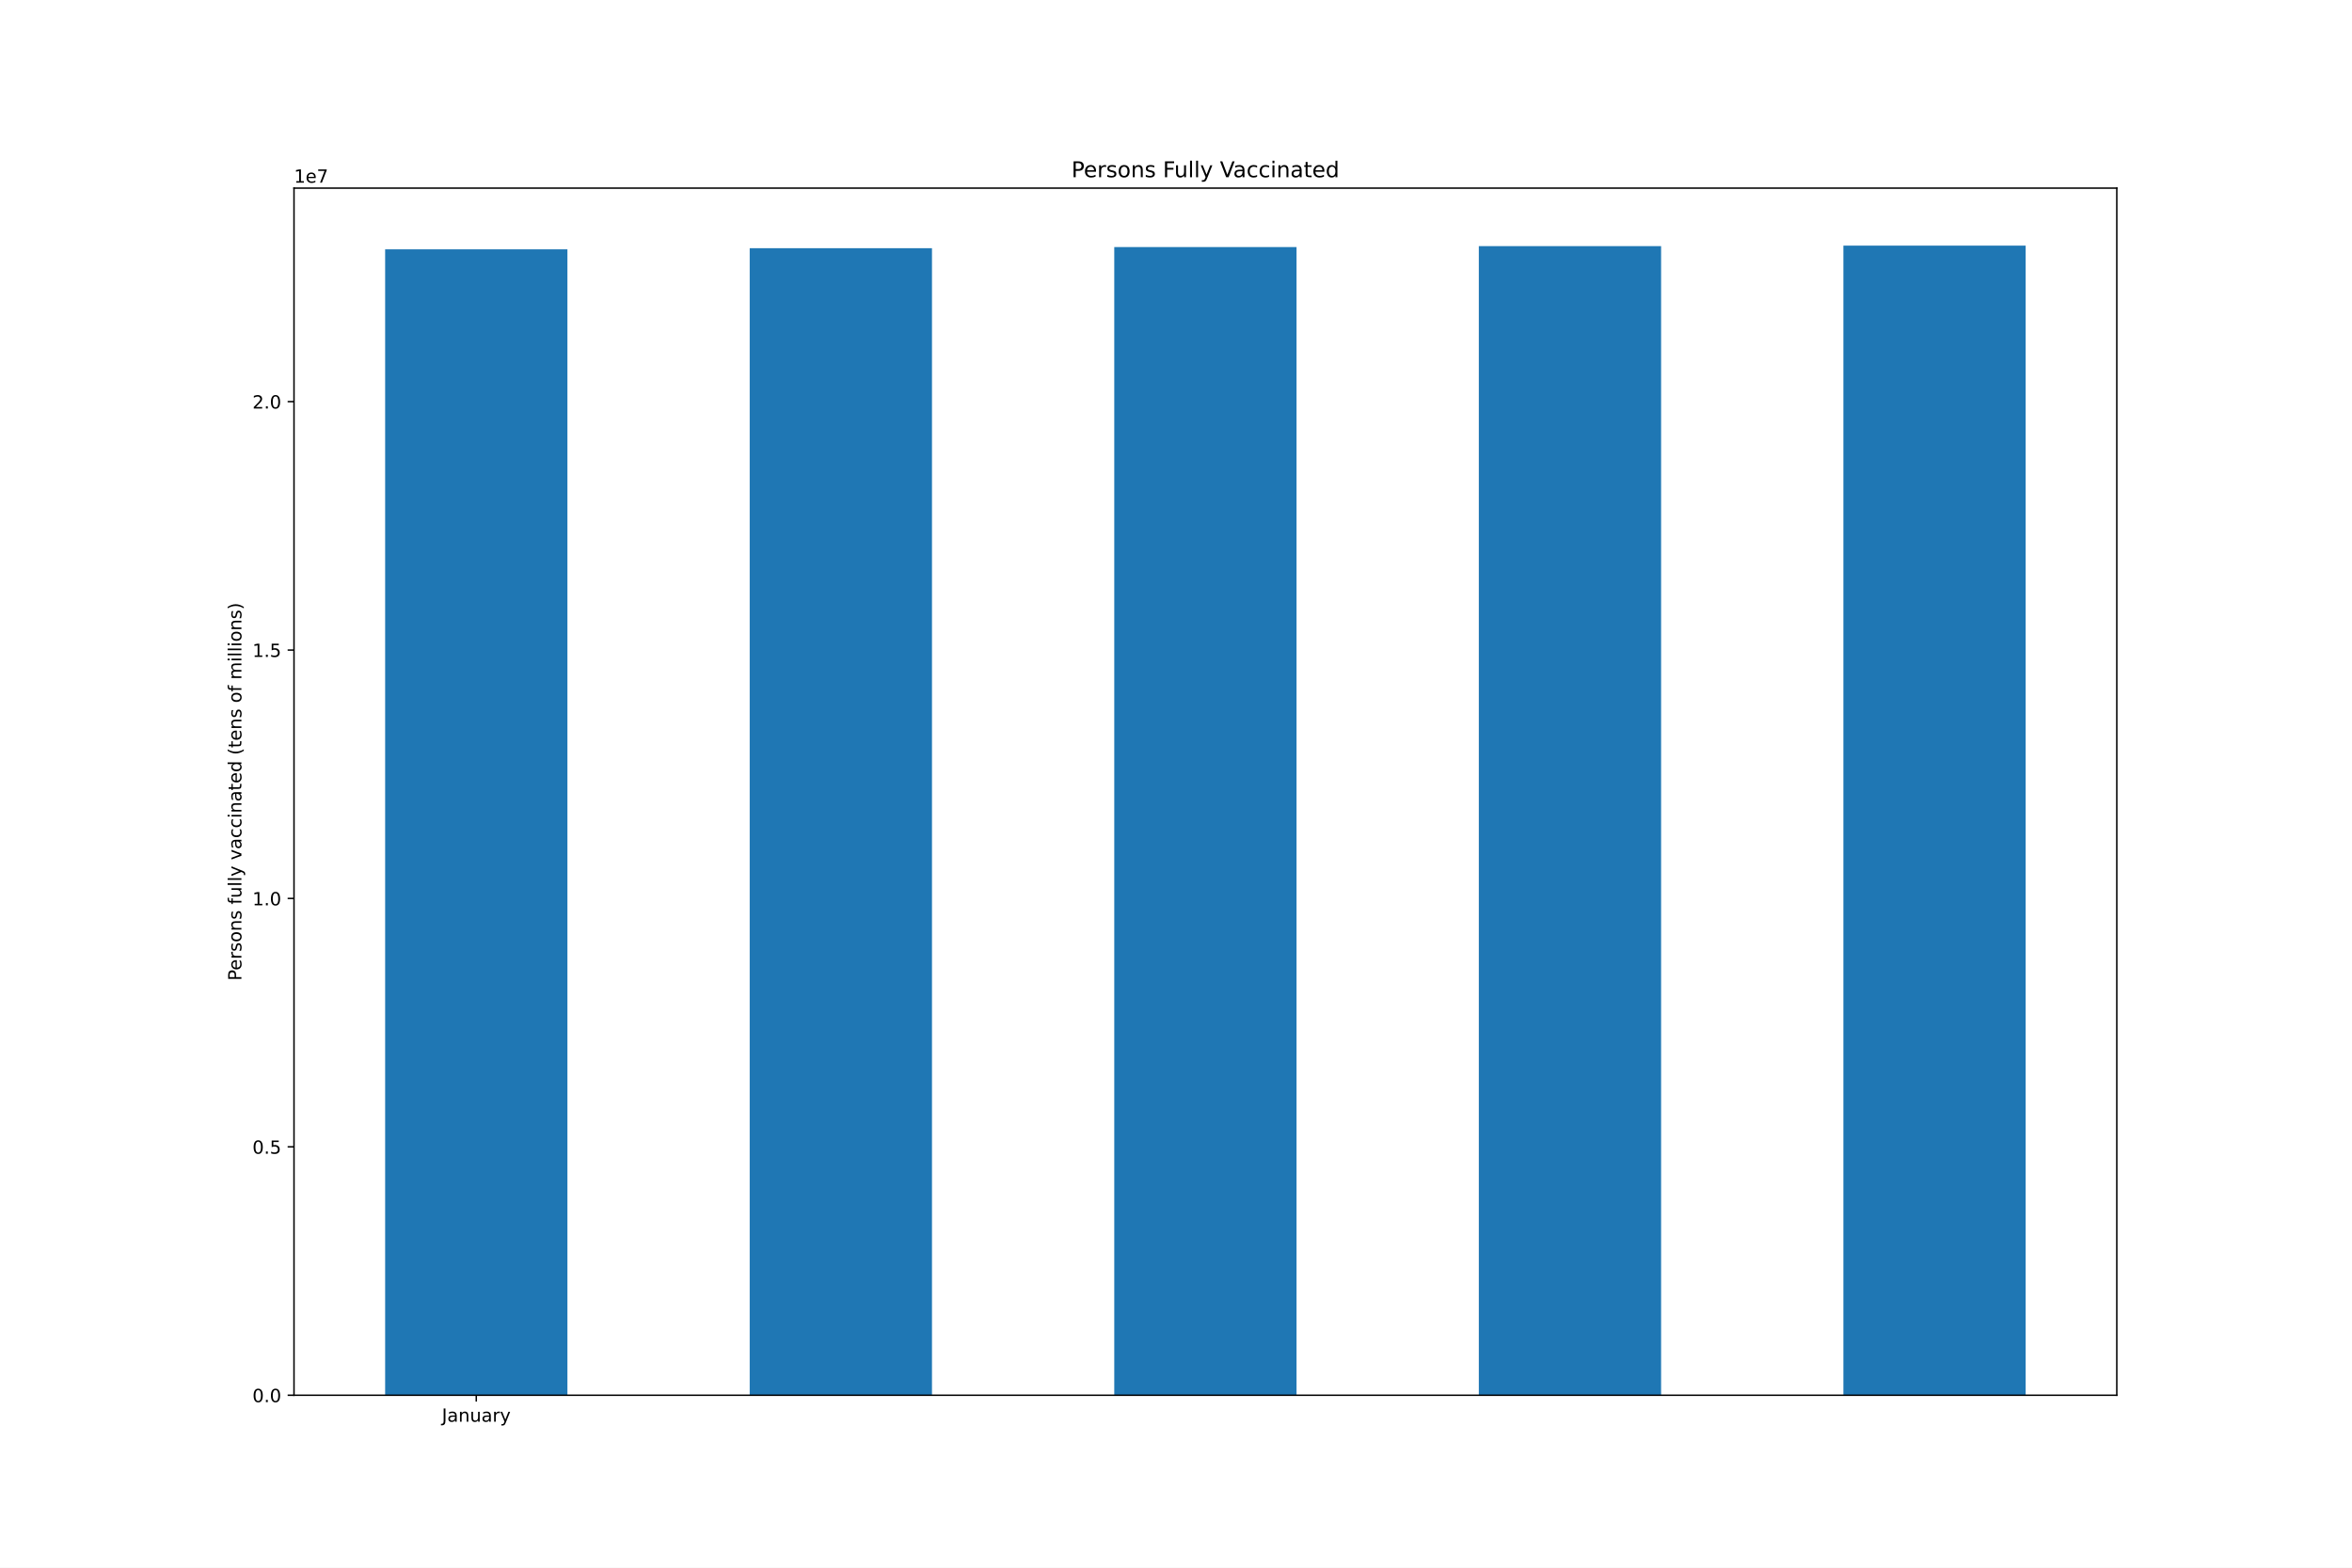
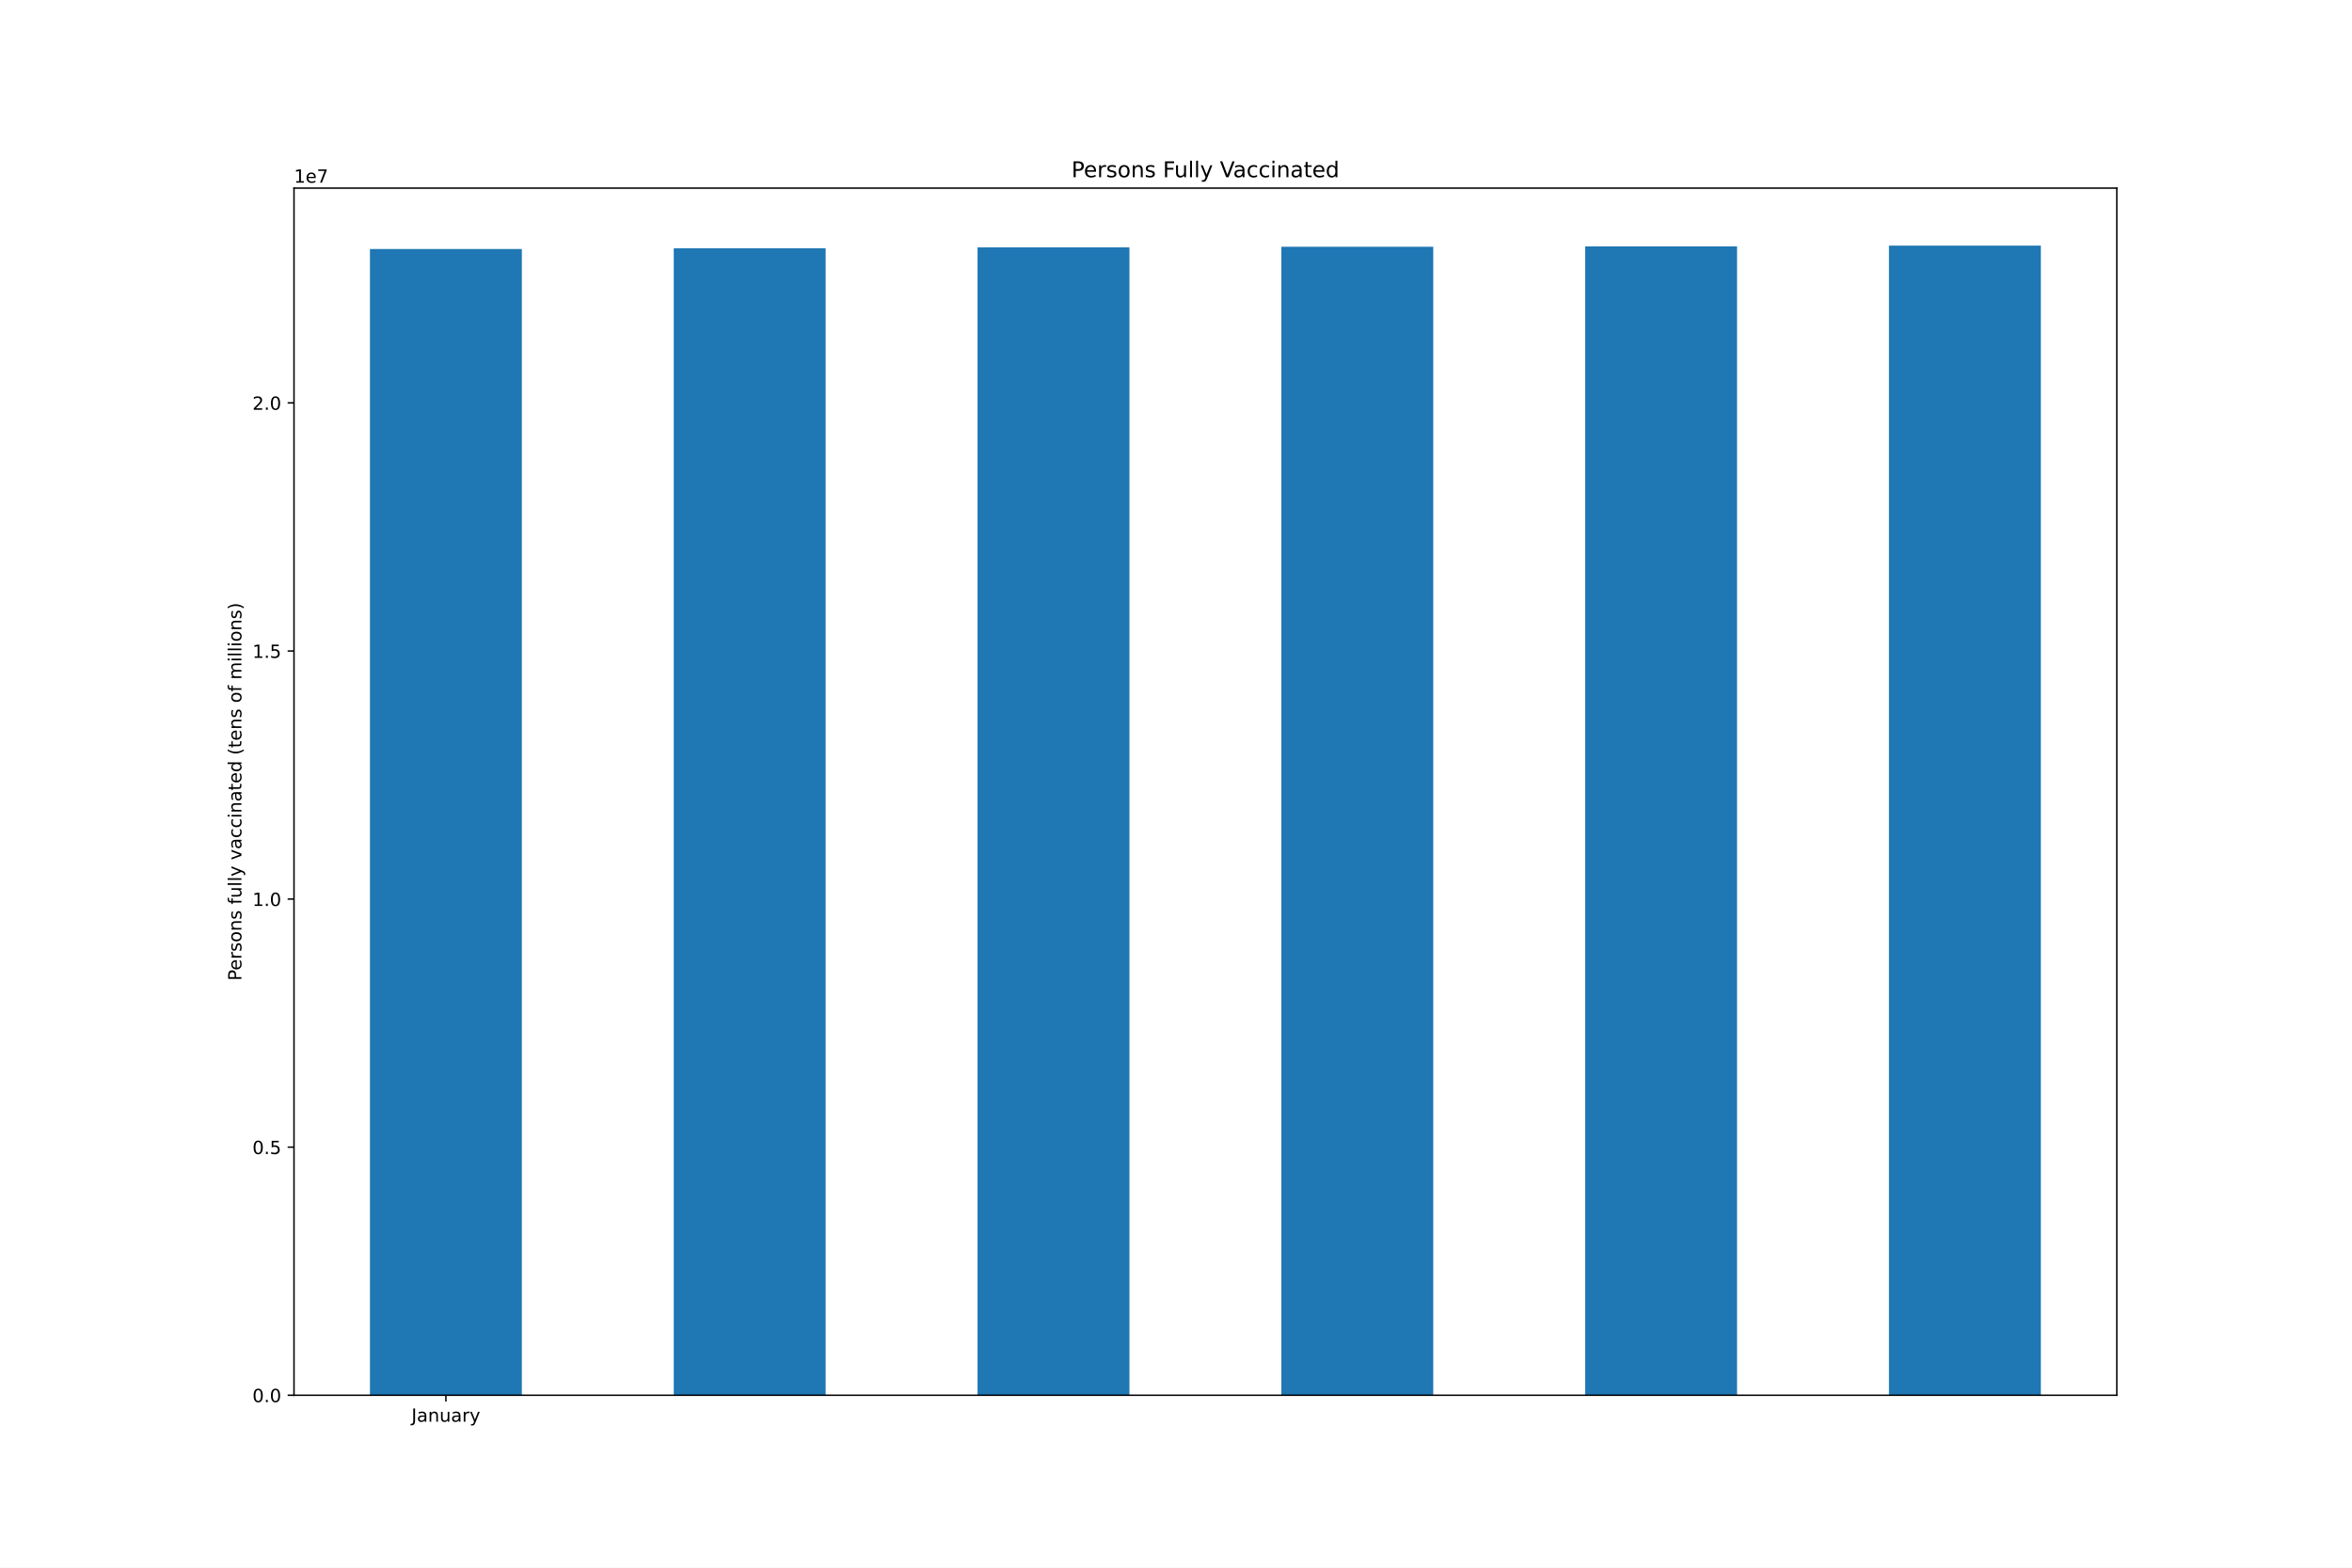
<svg xmlns="http://www.w3.org/2000/svg" xmlns:xlink="http://www.w3.org/1999/xlink" height="864pt" version="1.1" viewBox="0 0 1296 864" width="1296pt">
  <defs>
    <style type="text/css">*{stroke-linecap:butt;stroke-linejoin:round;}</style>
  </defs>
  <g id="figure_1">
    <g id="patch_1">
      <path d="M 0 864  L 1296 864  L 1296 0  L 0 0  z " style="fill:#ffffff;" />
    </g>
    <g id="axes_1">
      <g id="patch_2">
        <path d="M 162 768.96  L 1166.4 768.96  L 1166.4 103.68  L 162 103.68  z " style="fill:#ffffff;" />
      </g>
      <g id="patch_3">
-         <path clip-path="url(#p628f1032f6)" d="M 212.22 768.96  L 312.66 768.96  L 312.66 137.402  L 212.22 137.402  z " style="fill:#1f77b4;" />
+         <path clip-path="url(#pcfba50157b)" d="M 203.85 768.96  L 287.55 768.96  L 287.55 137.247  L 203.85 137.247  z " style="fill:#1f77b4;" />
      </g>
      <g id="patch_4">
-         <path clip-path="url(#p628f1032f6)" d="M 413.1 768.96  L 513.54 768.96  L 513.54 136.801  L 413.1 136.801  z " style="fill:#1f77b4;" />
+         <path clip-path="url(#pcfba50157b)" d="M 371.25 768.96  L 454.95 768.96  L 454.95 136.811  L 371.25 136.811  z " style="fill:#1f77b4;" />
      </g>
      <g id="patch_5">
-         <path clip-path="url(#p628f1032f6)" d="M 613.98 768.96  L 714.42 768.96  L 714.42 136.152  L 613.98 136.152  z " style="fill:#1f77b4;" />
+         <path clip-path="url(#pcfba50157b)" d="M 538.65 768.96  L 622.35 768.96  L 622.35 136.335  L 538.65 136.335  z " style="fill:#1f77b4;" />
      </g>
      <g id="patch_6">
-         <path clip-path="url(#p628f1032f6)" d="M 814.86 768.96  L 915.3 768.96  L 915.3 135.652  L 814.86 135.652  z " style="fill:#1f77b4;" />
+         <path clip-path="url(#pcfba50157b)" d="M 706.05 768.96  L 789.75 768.96  L 789.75 135.982  L 706.05 135.982  z " style="fill:#1f77b4;" />
      </g>
      <g id="patch_7">
-         <path clip-path="url(#p628f1032f6)" d="M 1015.74 768.96  L 1116.18 768.96  L 1116.18 135.36  L 1015.74 135.36  z " style="fill:#1f77b4;" />
+         <path clip-path="url(#pcfba50157b)" d="M 873.45 768.96  L 957.15 768.96  L 957.15 135.785  L 873.45 135.785  z " style="fill:#1f77b4;" />
+       </g>
+       <g id="patch_8">
+         <path clip-path="url(#pcfba50157b)" d="M 1040.85 768.96  L 1124.55 768.96  L 1124.55 135.36  L 1040.85 135.36  z " style="fill:#1f77b4;" />
      </g>
      <g id="matplotlib.axis_1">
        <g id="xtick_1">
          <g id="line2d_1">
            <defs>
-               <path d="M 0 0  L 0 3.5  " id="m74be134497" style="stroke:#000000;stroke-width:0.8;" />
-             </defs>
-             <g>
-               <use style="stroke:#000000;stroke-width:0.8;" x="262.44" xlink:href="#m74be134497" y="768.96" />
+               <path d="M 0 0  L 0 3.5  " id="m781fec252e" style="stroke:#000000;stroke-width:0.8;" />
+             </defs>
+             <g>
+               <use style="stroke:#000000;stroke-width:0.8;" x="245.7" xlink:href="#m781fec252e" y="768.96" />
            </g>
          </g>
          <g id="text_1">
-             <g transform="translate(243.4845 783.5584)scale(0.1 -0.1)">
+             <g transform="translate(226.7445 783.5584)scale(0.1 -0.1)">
              <defs>
                <path d="M 628 4666  L 1259 4666  L 1259 325  Q 1259 -519 939 -900  Q 619 -1281 -91 -1281  L -331 -1281  L -331 -750  L -134 -750  Q 284 -750 456 -515  Q 628 -281 628 325  L 628 4666  z " id="DejaVuSans-4a" transform="scale(0.015625)" />
                <path d="M 2194 1759  Q 1497 1759 1228 1600  Q 959 1441 959 1056  Q 959 750 1161 570  Q 1363 391 1709 391  Q 2188 391 2477 730  Q 2766 1069 2766 1631  L 2766 1759  L 2194 1759  z M 3341 1997  L 3341 0  L 2766 0  L 2766 531  Q 2569 213 2275 61  Q 1981 -91 1556 -91  Q 1019 -91 701 211  Q 384 513 384 1019  Q 384 1609 779 1909  Q 1175 2209 1959 2209  L 2766 2209  L 2766 2266  Q 2766 2663 2505 2880  Q 2244 3097 1772 3097  Q 1472 3097 1187 3025  Q 903 2953 641 2809  L 641 3341  Q 956 3463 1253 3523  Q 1550 3584 1831 3584  Q 2591 3584 2966 3190  Q 3341 2797 3341 1997  z " id="DejaVuSans-61" transform="scale(0.015625)" />
                <path d="M 3513 2113  L 3513 0  L 2938 0  L 2938 2094  Q 2938 2591 2744 2837  Q 2550 3084 2163 3084  Q 1697 3084 1428 2787  Q 1159 2491 1159 1978  L 1159 0  L 581 0  L 581 3500  L 1159 3500  L 1159 2956  Q 1366 3272 1645 3428  Q 1925 3584 2291 3584  Q 2894 3584 3203 3211  Q 3513 2838 3513 2113  z " id="DejaVuSans-6e" transform="scale(0.015625)" />
                <path d="M 544 1381  L 544 3500  L 1119 3500  L 1119 1403  Q 1119 906 1312 657  Q 1506 409 1894 409  Q 2359 409 2629 706  Q 2900 1003 2900 1516  L 2900 3500  L 3475 3500  L 3475 0  L 2900 0  L 2900 538  Q 2691 219 2414 64  Q 2138 -91 1772 -91  Q 1169 -91 856 284  Q 544 659 544 1381  z M 1991 3584  L 1991 3584  z " id="DejaVuSans-75" transform="scale(0.015625)" />
                <path d="M 2631 2963  Q 2534 3019 2420 3045  Q 2306 3072 2169 3072  Q 1681 3072 1420 2755  Q 1159 2438 1159 1844  L 1159 0  L 581 0  L 581 3500  L 1159 3500  L 1159 2956  Q 1341 3275 1631 3429  Q 1922 3584 2338 3584  Q 2397 3584 2469 3576  Q 2541 3569 2628 3553  L 2631 2963  z " id="DejaVuSans-72" transform="scale(0.015625)" />
                <path d="M 2059 -325  Q 1816 -950 1584 -1140  Q 1353 -1331 966 -1331  L 506 -1331  L 506 -850  L 844 -850  Q 1081 -850 1212 -737  Q 1344 -625 1503 -206  L 1606 56  L 191 3500  L 800 3500  L 1894 763  L 2988 3500  L 3597 3500  L 2059 -325  z " id="DejaVuSans-79" transform="scale(0.015625)" />
              </defs>
              <use xlink:href="#DejaVuSans-4a" />
              <use x="29.492" xlink:href="#DejaVuSans-61" />
              <use x="90.771" xlink:href="#DejaVuSans-6e" />
              <use x="154.15" xlink:href="#DejaVuSans-75" />
              <use x="217.529" xlink:href="#DejaVuSans-61" />
              <use x="278.809" xlink:href="#DejaVuSans-72" />
              <use x="319.922" xlink:href="#DejaVuSans-79" />
            </g>
          </g>
        </g>
      </g>
      <g id="matplotlib.axis_2">
        <g id="ytick_1">
          <g id="line2d_2">
            <defs>
-               <path d="M 0 0  L -3.5 0  " id="m1badece85a" style="stroke:#000000;stroke-width:0.8;" />
-             </defs>
-             <g>
-               <use style="stroke:#000000;stroke-width:0.8;" x="162" xlink:href="#m1badece85a" y="768.96" />
+               <path d="M 0 0  L -3.5 0  " id="me62b12d848" style="stroke:#000000;stroke-width:0.8;" />
+             </defs>
+             <g>
+               <use style="stroke:#000000;stroke-width:0.8;" x="162" xlink:href="#me62b12d848" y="768.96" />
            </g>
          </g>
          <g id="text_2">
            <g transform="translate(139.0969 772.7592)scale(0.1 -0.1)">
              <defs>
                <path d="M 2034 4250  Q 1547 4250 1301 3770  Q 1056 3291 1056 2328  Q 1056 1369 1301 889  Q 1547 409 2034 409  Q 2525 409 2770 889  Q 3016 1369 3016 2328  Q 3016 3291 2770 3770  Q 2525 4250 2034 4250  z M 2034 4750  Q 2819 4750 3233 4129  Q 3647 3509 3647 2328  Q 3647 1150 3233 529  Q 2819 -91 2034 -91  Q 1250 -91 836 529  Q 422 1150 422 2328  Q 422 3509 836 4129  Q 1250 4750 2034 4750  z " id="DejaVuSans-30" transform="scale(0.015625)" />
                <path d="M 684 794  L 1344 794  L 1344 0  L 684 0  L 684 794  z " id="DejaVuSans-2e" transform="scale(0.015625)" />
              </defs>
              <use xlink:href="#DejaVuSans-30" />
              <use x="63.623" xlink:href="#DejaVuSans-2e" />
              <use x="95.41" xlink:href="#DejaVuSans-30" />
            </g>
          </g>
        </g>
        <g id="ytick_2">
          <g id="line2d_3">
            <g>
-               <use style="stroke:#000000;stroke-width:0.8;" x="162" xlink:href="#m1badece85a" y="632.057" />
+               <use style="stroke:#000000;stroke-width:0.8;" x="162" xlink:href="#me62b12d848" y="632.232" />
            </g>
          </g>
          <g id="text_3">
-             <g transform="translate(139.0969 635.8565)scale(0.1 -0.1)">
+             <g transform="translate(139.0969 636.0309)scale(0.1 -0.1)">
              <defs>
                <path d="M 691 4666  L 3169 4666  L 3169 4134  L 1269 4134  L 1269 2991  Q 1406 3038 1543 3061  Q 1681 3084 1819 3084  Q 2600 3084 3056 2656  Q 3513 2228 3513 1497  Q 3513 744 3044 326  Q 2575 -91 1722 -91  Q 1428 -91 1123 -41  Q 819 9 494 109  L 494 744  Q 775 591 1075 516  Q 1375 441 1709 441  Q 2250 441 2565 725  Q 2881 1009 2881 1497  Q 2881 1984 2565 2268  Q 2250 2553 1709 2553  Q 1456 2553 1204 2497  Q 953 2441 691 2322  L 691 4666  z " id="DejaVuSans-35" transform="scale(0.015625)" />
              </defs>
              <use xlink:href="#DejaVuSans-30" />
              <use x="63.623" xlink:href="#DejaVuSans-2e" />
              <use x="95.41" xlink:href="#DejaVuSans-35" />
            </g>
          </g>
        </g>
        <g id="ytick_3">
          <g id="line2d_4">
            <g>
-               <use style="stroke:#000000;stroke-width:0.8;" x="162" xlink:href="#m1badece85a" y="495.154" />
+               <use style="stroke:#000000;stroke-width:0.8;" x="162" xlink:href="#me62b12d848" y="495.503" />
            </g>
          </g>
          <g id="text_4">
-             <g transform="translate(139.0969 498.9537)scale(0.1 -0.1)">
+             <g transform="translate(139.0969 499.3025)scale(0.1 -0.1)">
              <defs>
                <path d="M 794 531  L 1825 531  L 1825 4091  L 703 3866  L 703 4441  L 1819 4666  L 2450 4666  L 2450 531  L 3481 531  L 3481 0  L 794 0  L 794 531  z " id="DejaVuSans-31" transform="scale(0.015625)" />
              </defs>
              <use xlink:href="#DejaVuSans-31" />
              <use x="63.623" xlink:href="#DejaVuSans-2e" />
              <use x="95.41" xlink:href="#DejaVuSans-30" />
            </g>
          </g>
        </g>
        <g id="ytick_4">
          <g id="line2d_5">
            <g>
-               <use style="stroke:#000000;stroke-width:0.8;" x="162" xlink:href="#m1badece85a" y="358.252" />
+               <use style="stroke:#000000;stroke-width:0.8;" x="162" xlink:href="#me62b12d848" y="358.775" />
            </g>
          </g>
          <g id="text_5">
-             <g transform="translate(139.0969 362.051)scale(0.1 -0.1)">
+             <g transform="translate(139.0969 362.5742)scale(0.1 -0.1)">
              <use xlink:href="#DejaVuSans-31" />
              <use x="63.623" xlink:href="#DejaVuSans-2e" />
              <use x="95.41" xlink:href="#DejaVuSans-35" />
            </g>
          </g>
        </g>
        <g id="ytick_5">
          <g id="line2d_6">
            <g>
-               <use style="stroke:#000000;stroke-width:0.8;" x="162" xlink:href="#m1badece85a" y="221.349" />
+               <use style="stroke:#000000;stroke-width:0.8;" x="162" xlink:href="#me62b12d848" y="222.047" />
            </g>
          </g>
          <g id="text_6">
-             <g transform="translate(139.0969 225.1482)scale(0.1 -0.1)">
+             <g transform="translate(139.0969 225.8459)scale(0.1 -0.1)">
              <defs>
                <path d="M 1228 531  L 3431 531  L 3431 0  L 469 0  L 469 531  Q 828 903 1448 1529  Q 2069 2156 2228 2338  Q 2531 2678 2651 2914  Q 2772 3150 2772 3378  Q 2772 3750 2511 3984  Q 2250 4219 1831 4219  Q 1534 4219 1204 4116  Q 875 4013 500 3803  L 500 4441  Q 881 4594 1212 4672  Q 1544 4750 1819 4750  Q 2544 4750 2975 4387  Q 3406 4025 3406 3419  Q 3406 3131 3298 2873  Q 3191 2616 2906 2266  Q 2828 2175 2409 1742  Q 1991 1309 1228 531  z " id="DejaVuSans-32" transform="scale(0.015625)" />
              </defs>
              <use xlink:href="#DejaVuSans-32" />
              <use x="63.623" xlink:href="#DejaVuSans-2e" />
              <use x="95.41" xlink:href="#DejaVuSans-30" />
            </g>
          </g>
        </g>
        <g id="text_7">
          <g transform="translate(133.0172 540.4802)rotate(-90)scale(0.1 -0.1)">
            <defs>
              <path d="M 1259 4147  L 1259 2394  L 2053 2394  Q 2494 2394 2734 2622  Q 2975 2850 2975 3272  Q 2975 3691 2734 3919  Q 2494 4147 2053 4147  L 1259 4147  z M 628 4666  L 2053 4666  Q 2838 4666 3239 4311  Q 3641 3956 3641 3272  Q 3641 2581 3239 2228  Q 2838 1875 2053 1875  L 1259 1875  L 1259 0  L 628 0  L 628 4666  z " id="DejaVuSans-50" transform="scale(0.015625)" />
              <path d="M 3597 1894  L 3597 1613  L 953 1613  Q 991 1019 1311 708  Q 1631 397 2203 397  Q 2534 397 2845 478  Q 3156 559 3463 722  L 3463 178  Q 3153 47 2828 -22  Q 2503 -91 2169 -91  Q 1331 -91 842 396  Q 353 884 353 1716  Q 353 2575 817 3079  Q 1281 3584 2069 3584  Q 2775 3584 3186 3129  Q 3597 2675 3597 1894  z M 3022 2063  Q 3016 2534 2758 2815  Q 2500 3097 2075 3097  Q 1594 3097 1305 2825  Q 1016 2553 972 2059  L 3022 2063  z " id="DejaVuSans-65" transform="scale(0.015625)" />
              <path d="M 2834 3397  L 2834 2853  Q 2591 2978 2328 3040  Q 2066 3103 1784 3103  Q 1356 3103 1142 2972  Q 928 2841 928 2578  Q 928 2378 1081 2264  Q 1234 2150 1697 2047  L 1894 2003  Q 2506 1872 2764 1633  Q 3022 1394 3022 966  Q 3022 478 2636 193  Q 2250 -91 1575 -91  Q 1294 -91 989 -36  Q 684 19 347 128  L 347 722  Q 666 556 975 473  Q 1284 391 1588 391  Q 1994 391 2212 530  Q 2431 669 2431 922  Q 2431 1156 2273 1281  Q 2116 1406 1581 1522  L 1381 1569  Q 847 1681 609 1914  Q 372 2147 372 2553  Q 372 3047 722 3315  Q 1072 3584 1716 3584  Q 2034 3584 2315 3537  Q 2597 3491 2834 3397  z " id="DejaVuSans-73" transform="scale(0.015625)" />
              <path d="M 1959 3097  Q 1497 3097 1228 2736  Q 959 2375 959 1747  Q 959 1119 1226 758  Q 1494 397 1959 397  Q 2419 397 2687 759  Q 2956 1122 2956 1747  Q 2956 2369 2687 2733  Q 2419 3097 1959 3097  z M 1959 3584  Q 2709 3584 3137 3096  Q 3566 2609 3566 1747  Q 3566 888 3137 398  Q 2709 -91 1959 -91  Q 1206 -91 779 398  Q 353 888 353 1747  Q 353 2609 779 3096  Q 1206 3584 1959 3584  z " id="DejaVuSans-6f" transform="scale(0.015625)" />
              <path id="DejaVuSans-20" transform="scale(0.015625)" />
              <path d="M 2375 4863  L 2375 4384  L 1825 4384  Q 1516 4384 1395 4259  Q 1275 4134 1275 3809  L 1275 3500  L 2222 3500  L 2222 3053  L 1275 3053  L 1275 0  L 697 0  L 697 3053  L 147 3053  L 147 3500  L 697 3500  L 697 3744  Q 697 4328 969 4595  Q 1241 4863 1831 4863  L 2375 4863  z " id="DejaVuSans-66" transform="scale(0.015625)" />
              <path d="M 603 4863  L 1178 4863  L 1178 0  L 603 0  L 603 4863  z " id="DejaVuSans-6c" transform="scale(0.015625)" />
              <path d="M 191 3500  L 800 3500  L 1894 563  L 2988 3500  L 3597 3500  L 2284 0  L 1503 0  L 191 3500  z " id="DejaVuSans-76" transform="scale(0.015625)" />
              <path d="M 3122 3366  L 3122 2828  Q 2878 2963 2633 3030  Q 2388 3097 2138 3097  Q 1578 3097 1268 2742  Q 959 2388 959 1747  Q 959 1106 1268 751  Q 1578 397 2138 397  Q 2388 397 2633 464  Q 2878 531 3122 666  L 3122 134  Q 2881 22 2623 -34  Q 2366 -91 2075 -91  Q 1284 -91 818 406  Q 353 903 353 1747  Q 353 2603 823 3093  Q 1294 3584 2113 3584  Q 2378 3584 2631 3529  Q 2884 3475 3122 3366  z " id="DejaVuSans-63" transform="scale(0.015625)" />
              <path d="M 603 3500  L 1178 3500  L 1178 0  L 603 0  L 603 3500  z M 603 4863  L 1178 4863  L 1178 4134  L 603 4134  L 603 4863  z " id="DejaVuSans-69" transform="scale(0.015625)" />
              <path d="M 1172 4494  L 1172 3500  L 2356 3500  L 2356 3053  L 1172 3053  L 1172 1153  Q 1172 725 1289 603  Q 1406 481 1766 481  L 2356 481  L 2356 0  L 1766 0  Q 1100 0 847 248  Q 594 497 594 1153  L 594 3053  L 172 3053  L 172 3500  L 594 3500  L 594 4494  L 1172 4494  z " id="DejaVuSans-74" transform="scale(0.015625)" />
              <path d="M 2906 2969  L 2906 4863  L 3481 4863  L 3481 0  L 2906 0  L 2906 525  Q 2725 213 2448 61  Q 2172 -91 1784 -91  Q 1150 -91 751 415  Q 353 922 353 1747  Q 353 2572 751 3078  Q 1150 3584 1784 3584  Q 2172 3584 2448 3432  Q 2725 3281 2906 2969  z M 947 1747  Q 947 1113 1208 752  Q 1469 391 1925 391  Q 2381 391 2643 752  Q 2906 1113 2906 1747  Q 2906 2381 2643 2742  Q 2381 3103 1925 3103  Q 1469 3103 1208 2742  Q 947 2381 947 1747  z " id="DejaVuSans-64" transform="scale(0.015625)" />
              <path d="M 1984 4856  Q 1566 4138 1362 3434  Q 1159 2731 1159 2009  Q 1159 1288 1364 580  Q 1569 -128 1984 -844  L 1484 -844  Q 1016 -109 783 600  Q 550 1309 550 2009  Q 550 2706 781 3412  Q 1013 4119 1484 4856  L 1984 4856  z " id="DejaVuSans-28" transform="scale(0.015625)" />
              <path d="M 3328 2828  Q 3544 3216 3844 3400  Q 4144 3584 4550 3584  Q 5097 3584 5394 3201  Q 5691 2819 5691 2113  L 5691 0  L 5113 0  L 5113 2094  Q 5113 2597 4934 2840  Q 4756 3084 4391 3084  Q 3944 3084 3684 2787  Q 3425 2491 3425 1978  L 3425 0  L 2847 0  L 2847 2094  Q 2847 2600 2669 2842  Q 2491 3084 2119 3084  Q 1678 3084 1418 2786  Q 1159 2488 1159 1978  L 1159 0  L 581 0  L 581 3500  L 1159 3500  L 1159 2956  Q 1356 3278 1631 3431  Q 1906 3584 2284 3584  Q 2666 3584 2933 3390  Q 3200 3197 3328 2828  z " id="DejaVuSans-6d" transform="scale(0.015625)" />
              <path d="M 513 4856  L 1013 4856  Q 1481 4119 1714 3412  Q 1947 2706 1947 2009  Q 1947 1309 1714 600  Q 1481 -109 1013 -844  L 513 -844  Q 928 -128 1133 580  Q 1338 1288 1338 2009  Q 1338 2731 1133 3434  Q 928 4138 513 4856  z " id="DejaVuSans-29" transform="scale(0.015625)" />
            </defs>
            <use xlink:href="#DejaVuSans-50" />
            <use x="56.678" xlink:href="#DejaVuSans-65" />
            <use x="118.201" xlink:href="#DejaVuSans-72" />
            <use x="159.314" xlink:href="#DejaVuSans-73" />
            <use x="211.414" xlink:href="#DejaVuSans-6f" />
            <use x="272.596" xlink:href="#DejaVuSans-6e" />
            <use x="335.975" xlink:href="#DejaVuSans-73" />
            <use x="388.074" xlink:href="#DejaVuSans-20" />
            <use x="419.861" xlink:href="#DejaVuSans-66" />
            <use x="455.066" xlink:href="#DejaVuSans-75" />
            <use x="518.445" xlink:href="#DejaVuSans-6c" />
            <use x="546.229" xlink:href="#DejaVuSans-6c" />
            <use x="574.012" xlink:href="#DejaVuSans-79" />
            <use x="633.191" xlink:href="#DejaVuSans-20" />
            <use x="664.979" xlink:href="#DejaVuSans-76" />
            <use x="724.158" xlink:href="#DejaVuSans-61" />
            <use x="785.438" xlink:href="#DejaVuSans-63" />
            <use x="840.418" xlink:href="#DejaVuSans-63" />
            <use x="895.398" xlink:href="#DejaVuSans-69" />
            <use x="923.182" xlink:href="#DejaVuSans-6e" />
            <use x="986.561" xlink:href="#DejaVuSans-61" />
            <use x="1047.84" xlink:href="#DejaVuSans-74" />
            <use x="1087.049" xlink:href="#DejaVuSans-65" />
            <use x="1148.572" xlink:href="#DejaVuSans-64" />
            <use x="1212.049" xlink:href="#DejaVuSans-20" />
            <use x="1243.836" xlink:href="#DejaVuSans-28" />
            <use x="1282.85" xlink:href="#DejaVuSans-74" />
            <use x="1322.059" xlink:href="#DejaVuSans-65" />
            <use x="1383.582" xlink:href="#DejaVuSans-6e" />
            <use x="1446.961" xlink:href="#DejaVuSans-73" />
            <use x="1499.061" xlink:href="#DejaVuSans-20" />
            <use x="1530.848" xlink:href="#DejaVuSans-6f" />
            <use x="1592.029" xlink:href="#DejaVuSans-66" />
            <use x="1627.234" xlink:href="#DejaVuSans-20" />
            <use x="1659.021" xlink:href="#DejaVuSans-6d" />
            <use x="1756.434" xlink:href="#DejaVuSans-69" />
            <use x="1784.217" xlink:href="#DejaVuSans-6c" />
            <use x="1812" xlink:href="#DejaVuSans-6c" />
            <use x="1839.783" xlink:href="#DejaVuSans-69" />
            <use x="1867.566" xlink:href="#DejaVuSans-6f" />
            <use x="1928.748" xlink:href="#DejaVuSans-6e" />
            <use x="1992.127" xlink:href="#DejaVuSans-73" />
            <use x="2044.227" xlink:href="#DejaVuSans-29" />
          </g>
        </g>
        <g id="text_8">
          <g transform="translate(162 100.68)scale(0.1 -0.1)">
            <defs>
              <path d="M 525 4666  L 3525 4666  L 3525 4397  L 1831 0  L 1172 0  L 2766 4134  L 525 4134  L 525 4666  z " id="DejaVuSans-37" transform="scale(0.015625)" />
            </defs>
            <use xlink:href="#DejaVuSans-31" />
            <use x="63.623" xlink:href="#DejaVuSans-65" />
            <use x="125.146" xlink:href="#DejaVuSans-37" />
          </g>
        </g>
      </g>
-       <g id="patch_8">
+       <g id="patch_9">
        <path d="M 162 768.96  L 162 103.68  " style="fill:none;stroke:#000000;stroke-linecap:square;stroke-linejoin:miter;stroke-width:0.8;" />
      </g>
-       <g id="patch_9">
+       <g id="patch_10">
        <path d="M 1166.4 768.96  L 1166.4 103.68  " style="fill:none;stroke:#000000;stroke-linecap:square;stroke-linejoin:miter;stroke-width:0.8;" />
      </g>
-       <g id="patch_10">
+       <g id="patch_11">
        <path d="M 162 768.96  L 1166.4 768.96  " style="fill:none;stroke:#000000;stroke-linecap:square;stroke-linejoin:miter;stroke-width:0.8;" />
      </g>
-       <g id="patch_11">
+       <g id="patch_12">
        <path d="M 162 103.68  L 1166.4 103.68  " style="fill:none;stroke:#000000;stroke-linecap:square;stroke-linejoin:miter;stroke-width:0.8;" />
      </g>
      <g id="text_9">
        <g transform="translate(590.3803 97.68)scale(0.12 -0.12)">
          <defs>
            <path d="M 628 4666  L 3309 4666  L 3309 4134  L 1259 4134  L 1259 2759  L 3109 2759  L 3109 2228  L 1259 2228  L 1259 0  L 628 0  L 628 4666  z " id="DejaVuSans-46" transform="scale(0.015625)" />
            <path d="M 1831 0  L 50 4666  L 709 4666  L 2188 738  L 3669 4666  L 4325 4666  L 2547 0  L 1831 0  z " id="DejaVuSans-56" transform="scale(0.015625)" />
          </defs>
          <use xlink:href="#DejaVuSans-50" />
          <use x="56.678" xlink:href="#DejaVuSans-65" />
          <use x="118.201" xlink:href="#DejaVuSans-72" />
          <use x="159.314" xlink:href="#DejaVuSans-73" />
          <use x="211.414" xlink:href="#DejaVuSans-6f" />
          <use x="272.596" xlink:href="#DejaVuSans-6e" />
          <use x="335.975" xlink:href="#DejaVuSans-73" />
          <use x="388.074" xlink:href="#DejaVuSans-20" />
          <use x="419.861" xlink:href="#DejaVuSans-46" />
          <use x="471.881" xlink:href="#DejaVuSans-75" />
          <use x="535.26" xlink:href="#DejaVuSans-6c" />
          <use x="563.043" xlink:href="#DejaVuSans-6c" />
          <use x="590.826" xlink:href="#DejaVuSans-79" />
          <use x="650.006" xlink:href="#DejaVuSans-20" />
          <use x="681.793" xlink:href="#DejaVuSans-56" />
          <use x="742.451" xlink:href="#DejaVuSans-61" />
          <use x="803.73" xlink:href="#DejaVuSans-63" />
          <use x="858.711" xlink:href="#DejaVuSans-63" />
          <use x="913.691" xlink:href="#DejaVuSans-69" />
          <use x="941.475" xlink:href="#DejaVuSans-6e" />
          <use x="1004.854" xlink:href="#DejaVuSans-61" />
          <use x="1066.133" xlink:href="#DejaVuSans-74" />
          <use x="1105.342" xlink:href="#DejaVuSans-65" />
          <use x="1166.865" xlink:href="#DejaVuSans-64" />
        </g>
      </g>
    </g>
  </g>
  <defs>
-     <clipPath id="p628f1032f6">
+     <clipPath id="pcfba50157b">
      <rect height="665.28" width="1004.4" x="162" y="103.68" />
    </clipPath>
  </defs>
</svg>
